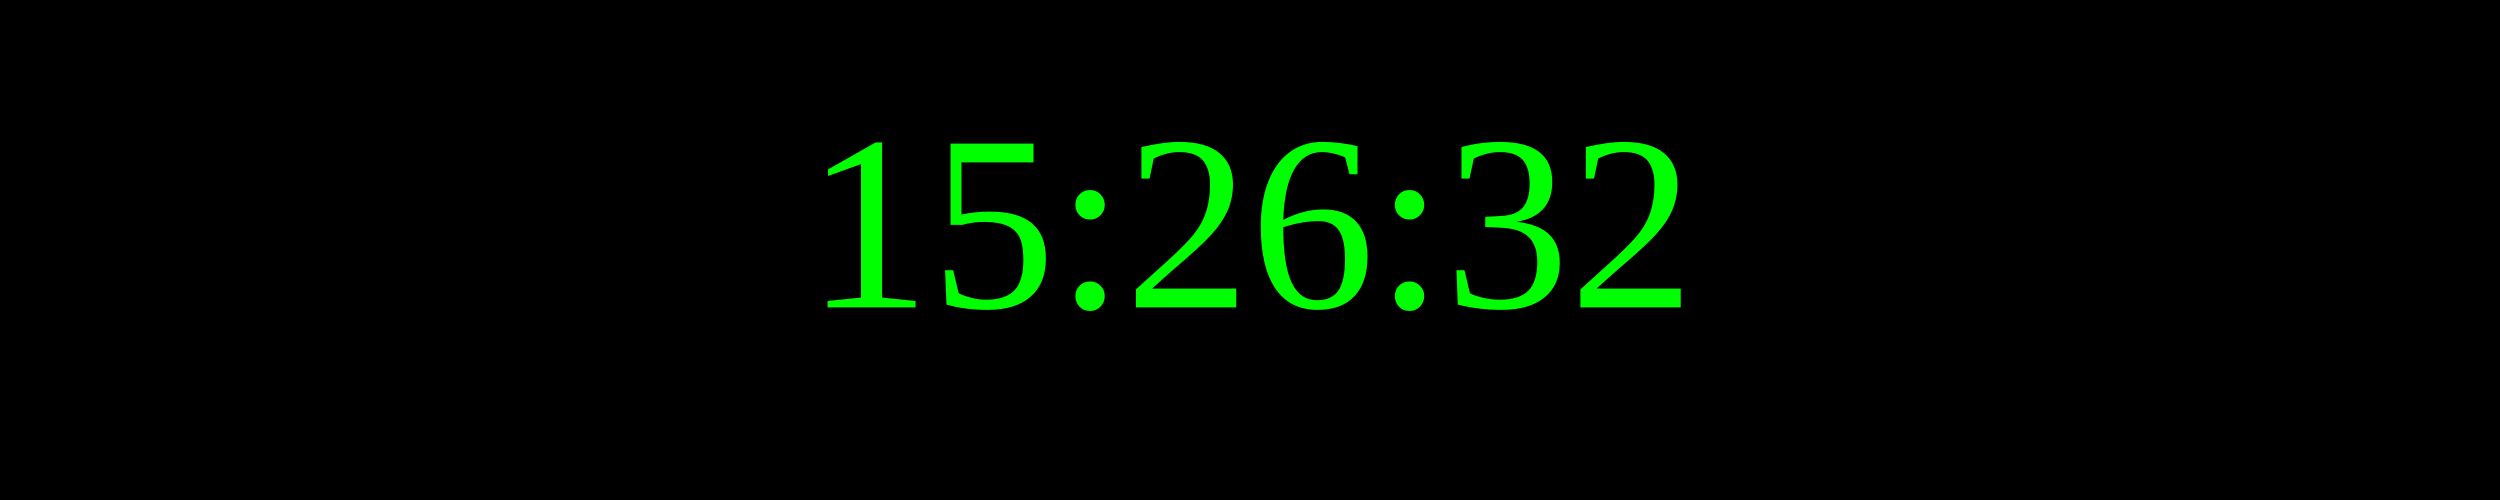
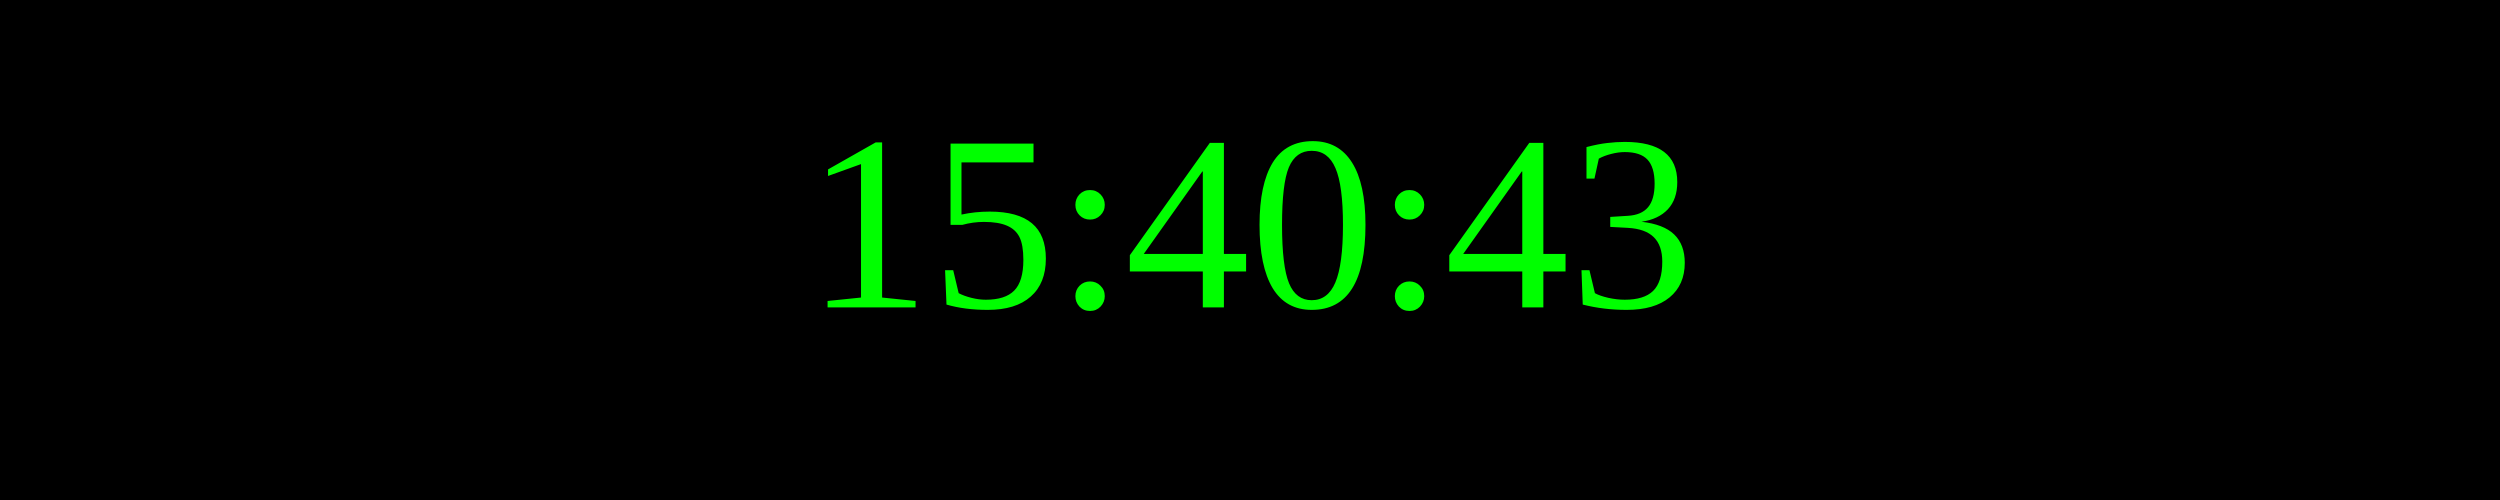
<svg xmlns="http://www.w3.org/2000/svg" width="250" height="50">
  <rect width="100%" height="100%" fill="black" />
  <text x="50%" y="50%" font-size="25" fill="lime" text-anchor="middle" dominant-baseline="middle">
- 15:26:32
+ 15:40:43
</text>
</svg>
